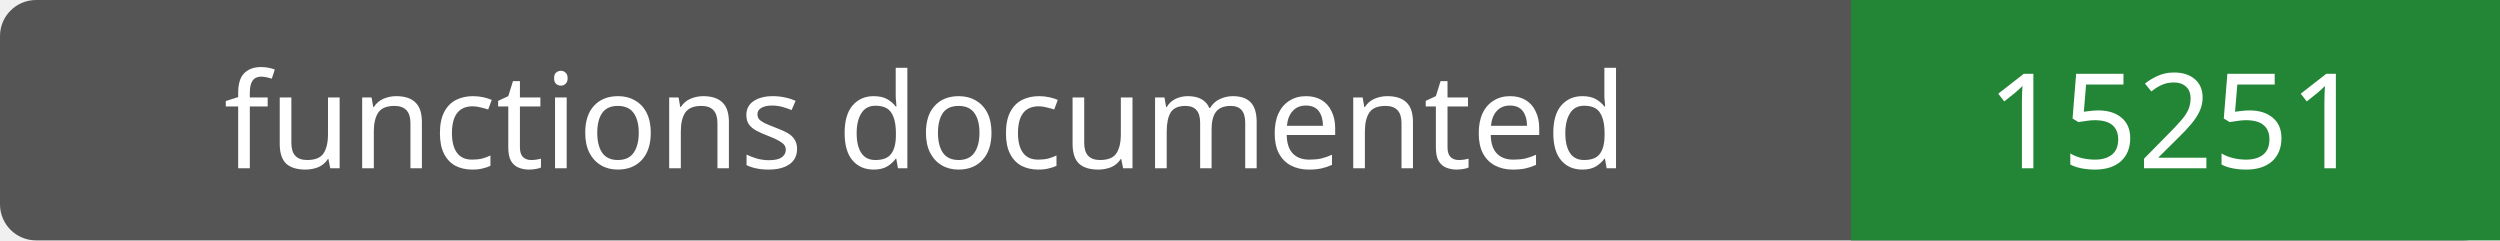
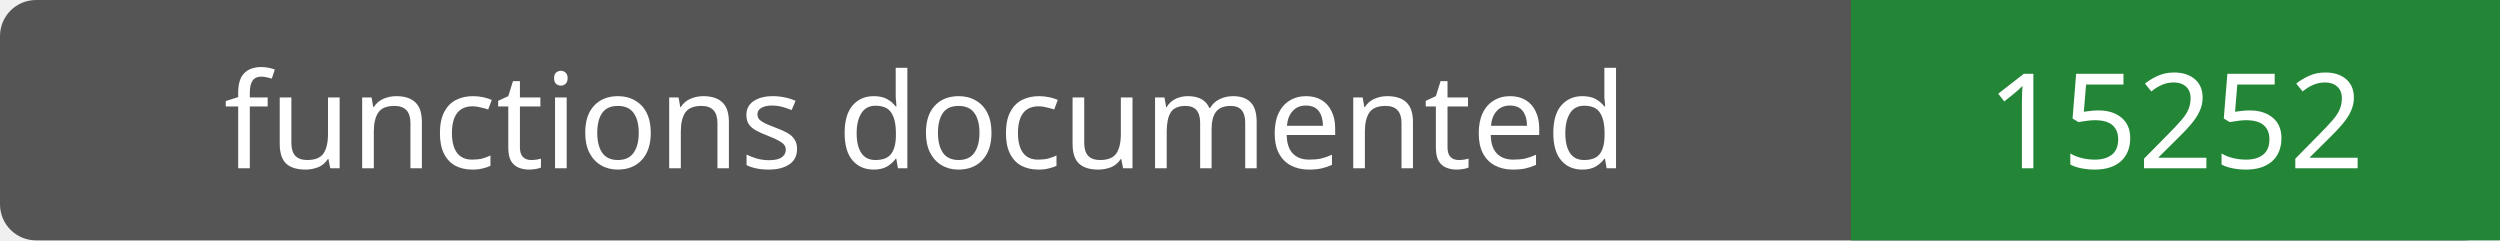
- <svg xmlns="http://www.w3.org/2000/svg" width="208" height="20" role="img" aria-label="functions documented: 15251">
+ <svg xmlns="http://www.w3.org/2000/svg" width="208" height="20" role="img" aria-label="functions documented: 15252">
  <rect width="208" height="20" rx="3" fill="#555" />
  <path fill="#238636" d="M154 0h54v20H154z" />
  <g fill="#fff" text-anchor="middle" font-family="Verdana,sans-serif" font-size="11">
    <text x="77.0" y="14">functions documented</text>
-     <text x="181.0" y="14">15251</text>
+     <text x="181.0" y="14">15252</text>
  </g>
</svg>
